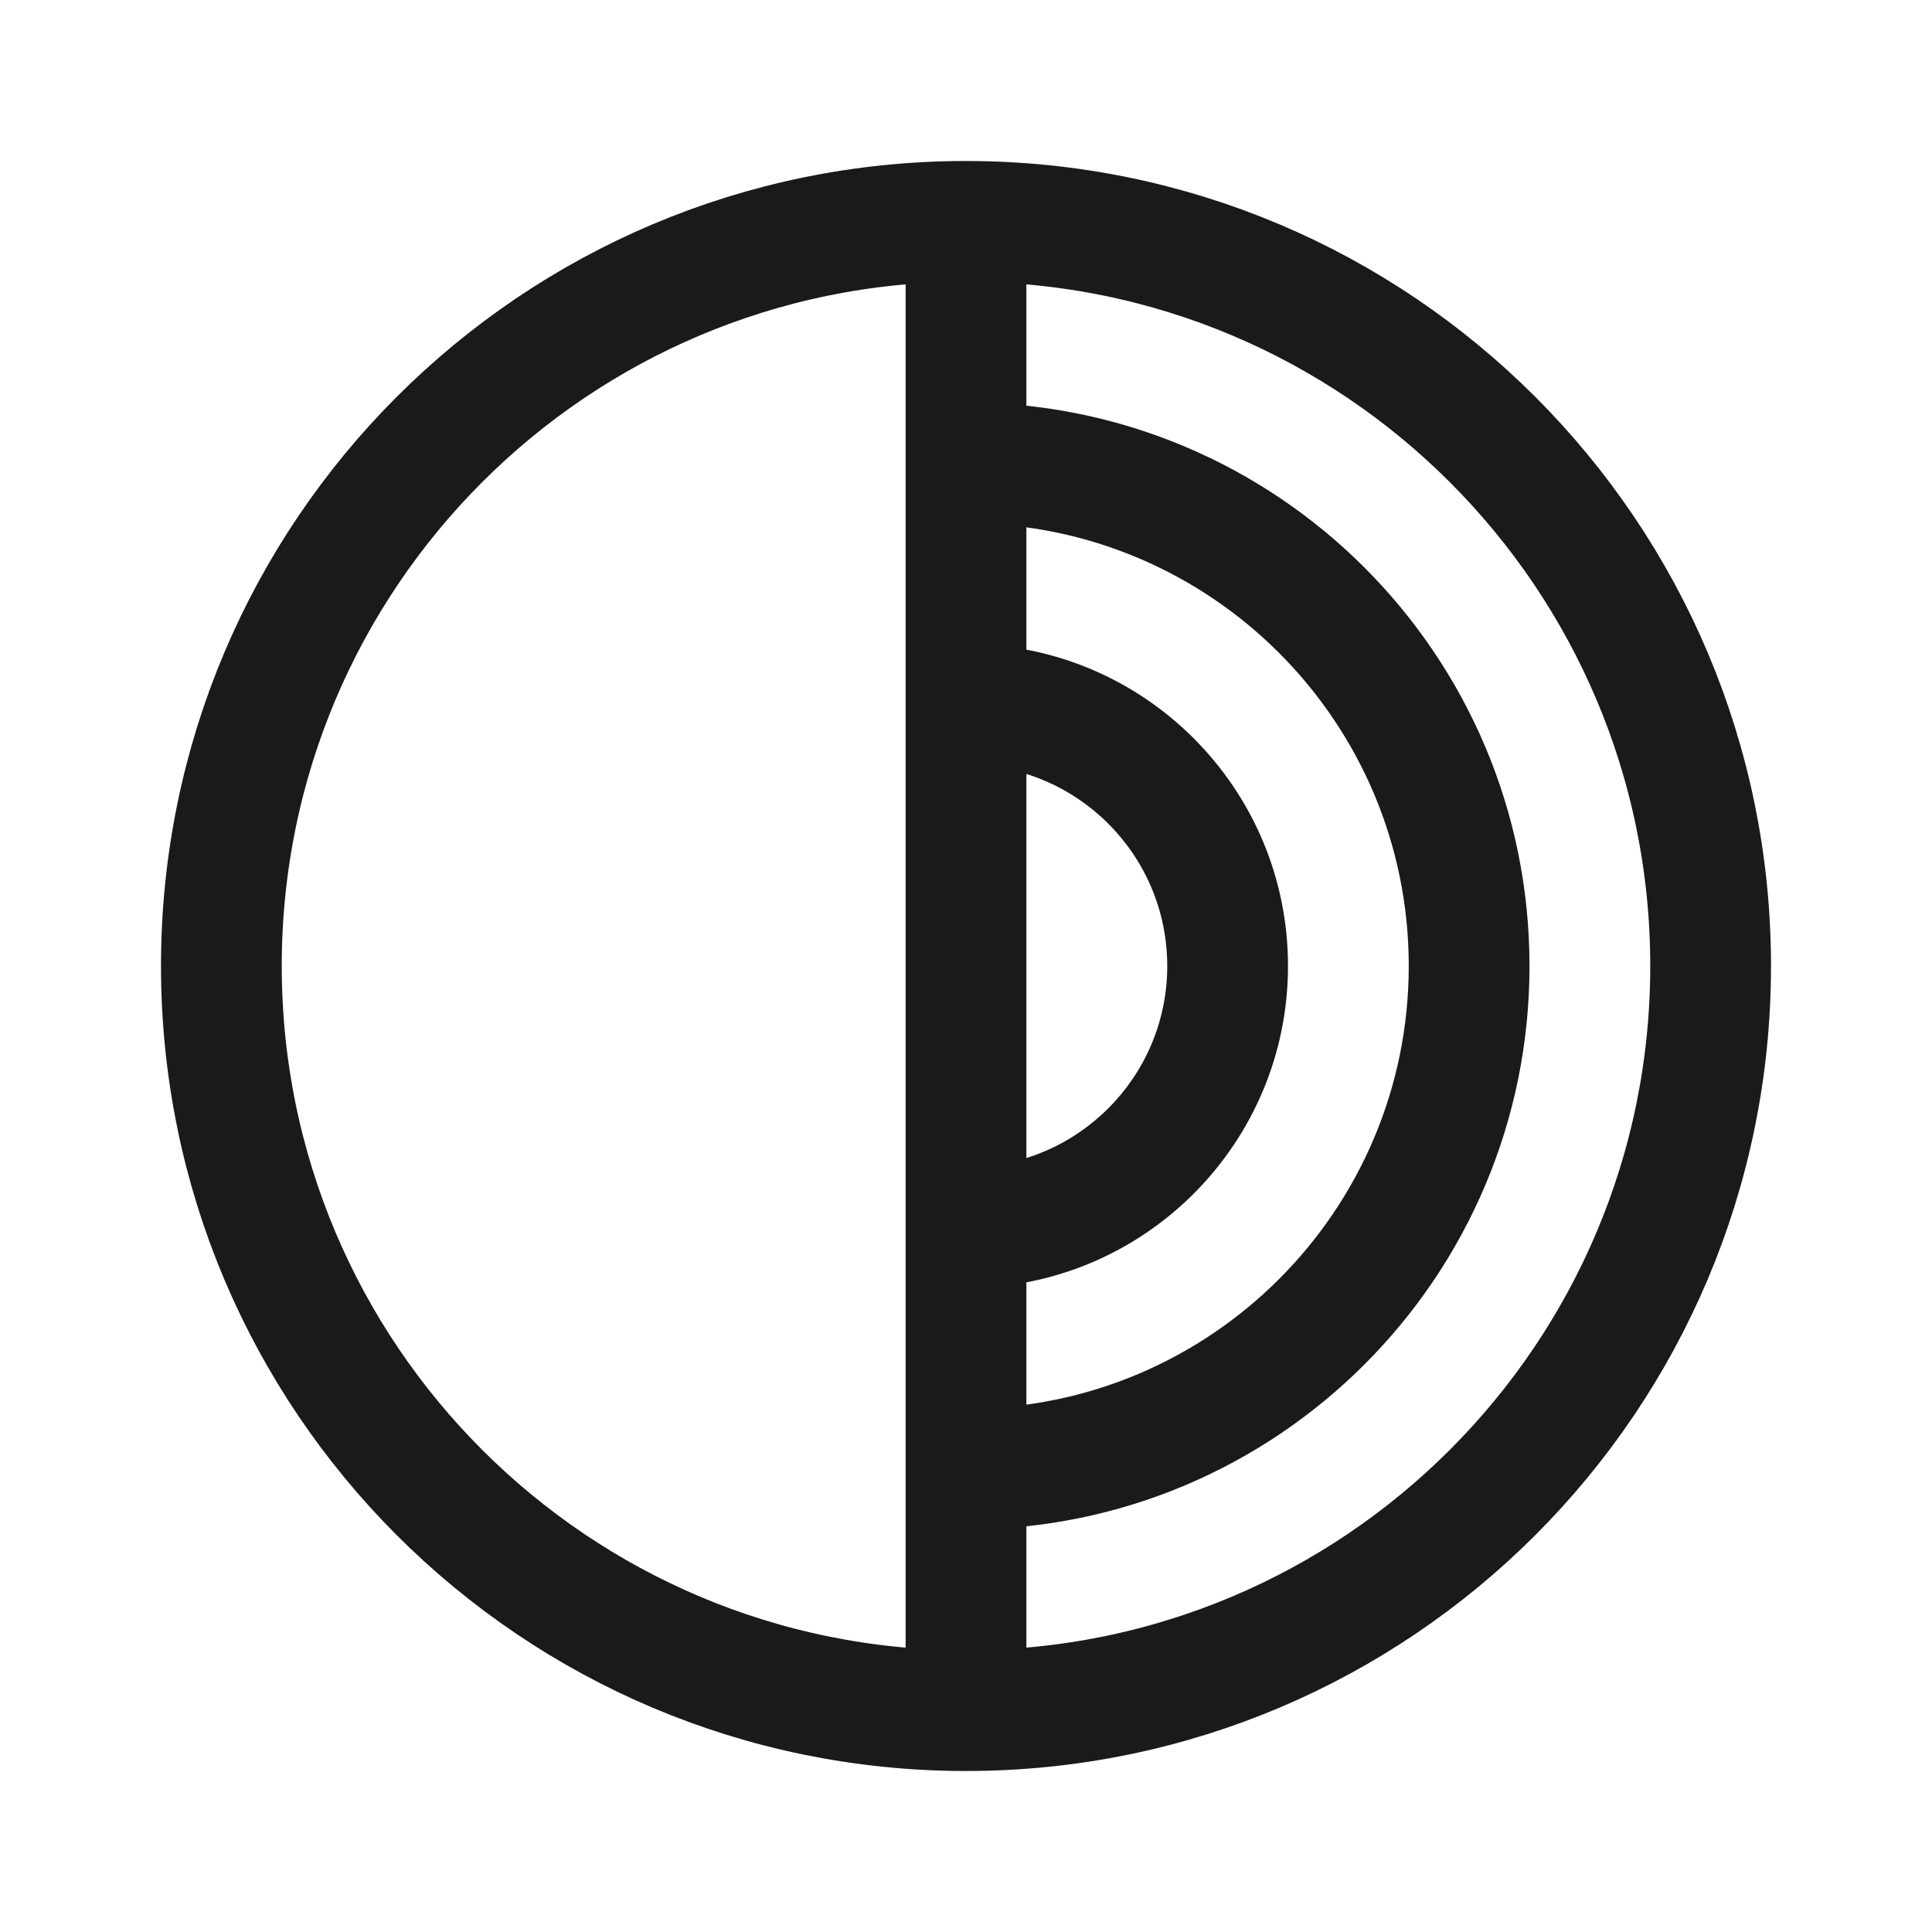
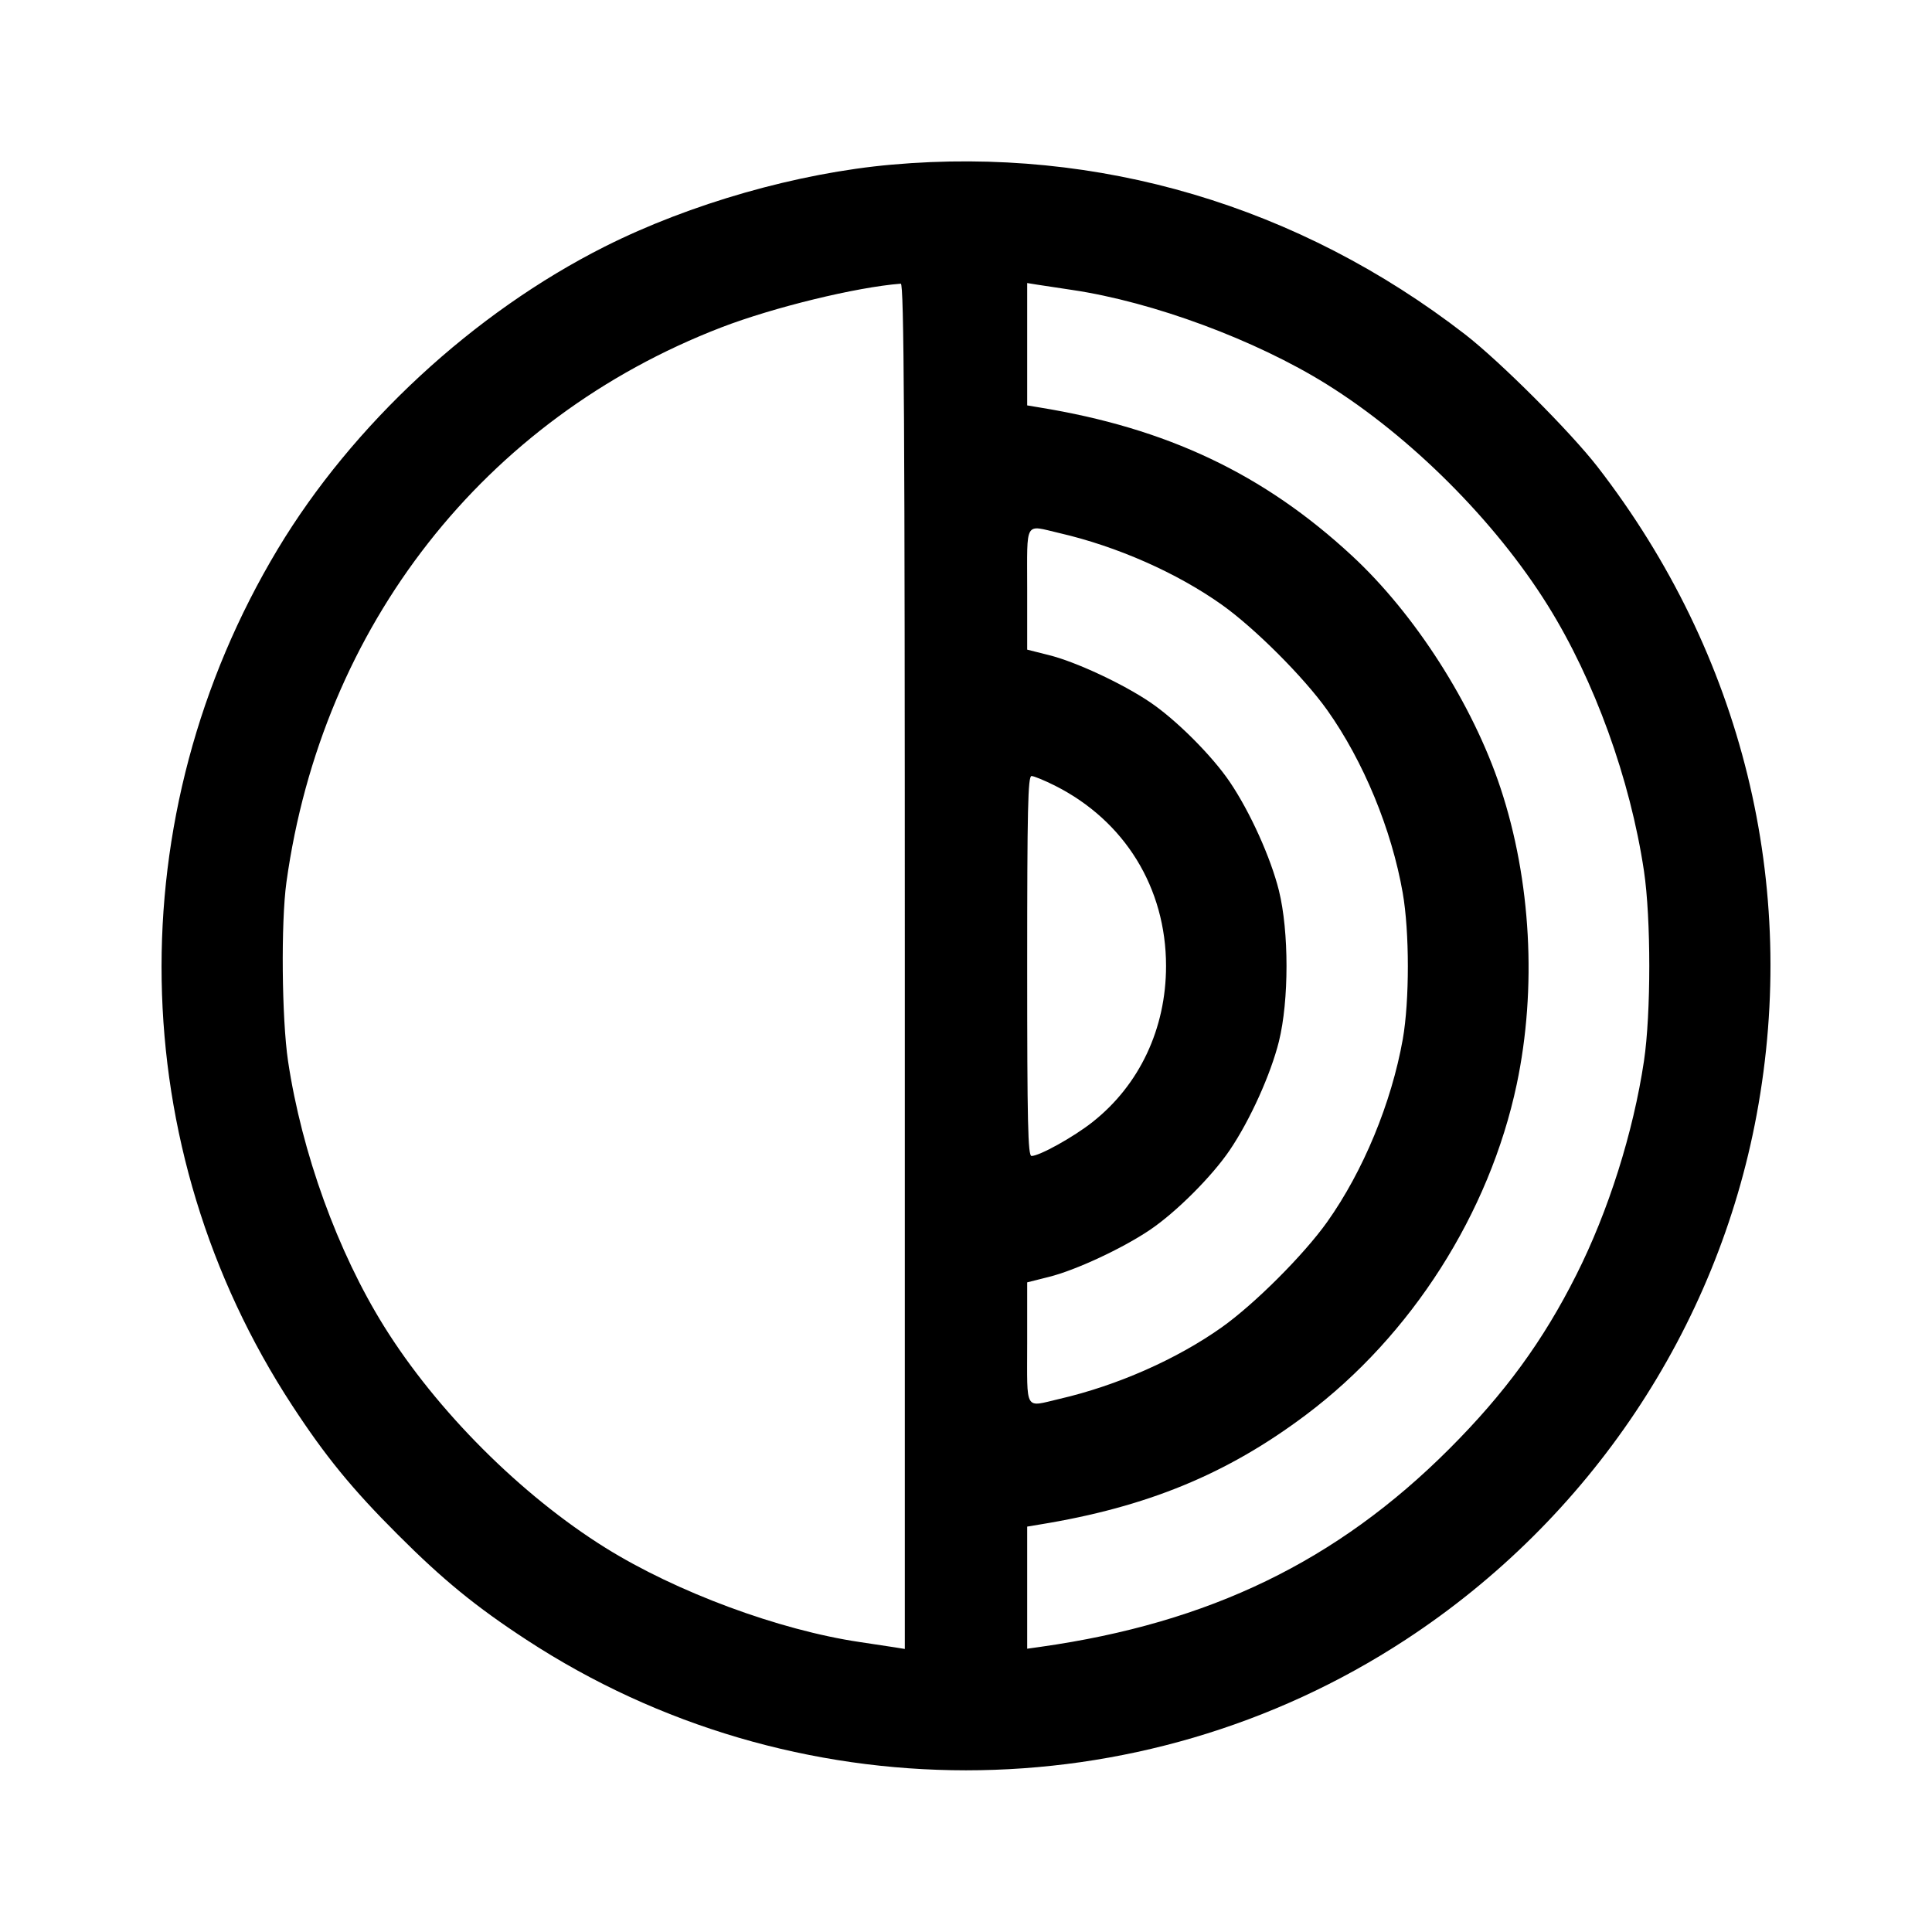
<svg xmlns="http://www.w3.org/2000/svg" xml:space="preserve" fill="none" viewBox="0 0 24 24">
-   <circle cx="12" cy="12" r="9.25" stroke="#1B1A19" stroke-width="1.5" />
-   <path stroke="#1B1A19" stroke-width="1.5" d="M12 3v18" />
-   <path fill="#1B1A19" fill-rule="evenodd" d="M12 16a4 4 0 0 0 0-8v1.5a2.5 2.5 0 0 1 0 5z" clip-rule="evenodd" />
-   <path fill="#1B1A19" fill-rule="evenodd" d="M12 19a7 7 0 1 0 0-14v1.5a5.5 5.5 0 1 1 0 11z" clip-rule="evenodd" />
+   <path d="M11.080 2.045 C 9.911 2.148,8.573 2.530,7.513 3.063 C 5.883 3.884,4.381 5.273,3.451 6.820 C 1.463 10.130,1.532 14.255,3.630 17.460 C 4.040 18.088,4.376 18.499,4.939 19.061 C 5.501 19.624,5.912 19.960,6.540 20.370 C 9.843 22.532,14.157 22.532,17.460 20.370 C 19.748 18.873,21.328 16.509,21.822 13.846 C 22.351 10.995,21.646 8.126,19.846 5.800 C 19.507 5.363,18.637 4.493,18.200 4.154 C 16.133 2.555,13.646 1.818,11.080 2.045 M11.240 12.002 L 11.240 20.484 11.110 20.463 C 11.038 20.452,10.845 20.423,10.680 20.398 C 9.676 20.249,8.405 19.778,7.522 19.228 C 6.474 18.575,5.425 17.526,4.772 16.478 C 4.193 15.549,3.749 14.321,3.578 13.180 C 3.500 12.654,3.489 11.459,3.558 10.960 C 4.000 7.773,6.015 5.202,8.961 4.067 C 9.608 3.818,10.637 3.567,11.190 3.524 C 11.230 3.521,11.240 5.241,11.240 12.002 M13.320 3.602 C 14.324 3.751,15.595 4.222,16.478 4.772 C 17.526 5.425,18.575 6.474,19.228 7.522 C 19.807 8.451,20.251 9.678,20.422 10.820 C 20.510 11.411,20.510 12.589,20.422 13.180 C 20.289 14.069,19.980 15.047,19.581 15.838 C 19.170 16.656,18.694 17.308,18.001 18.001 C 16.607 19.394,15.026 20.160,12.930 20.457 L 12.760 20.481 12.760 19.722 L 12.760 18.964 12.910 18.939 C 14.248 18.722,15.246 18.311,16.224 17.575 C 17.534 16.591,18.502 15.072,18.841 13.471 C 19.093 12.278,19.020 10.935,18.640 9.789 C 18.296 8.751,17.578 7.628,16.793 6.902 C 15.698 5.888,14.498 5.319,12.910 5.061 L 12.760 5.036 12.760 4.276 L 12.760 3.516 12.890 3.537 C 12.962 3.548,13.155 3.577,13.320 3.602 M13.160 6.622 C 13.878 6.788,14.620 7.116,15.179 7.513 C 15.588 7.804,16.196 8.412,16.487 8.821 C 16.936 9.453,17.287 10.302,17.425 11.091 C 17.510 11.576,17.510 12.430,17.426 12.909 C 17.285 13.701,16.935 14.548,16.487 15.179 C 16.196 15.588,15.588 16.196,15.179 16.487 C 14.620 16.884,13.878 17.212,13.160 17.378 C 12.721 17.480,12.760 17.547,12.760 16.685 L 12.760 15.930 13.030 15.862 C 13.361 15.780,13.943 15.509,14.285 15.278 C 14.611 15.058,15.058 14.611,15.278 14.285 C 15.530 13.912,15.785 13.346,15.887 12.938 C 16.013 12.429,16.013 11.571,15.887 11.062 C 15.785 10.654,15.530 10.088,15.278 9.715 C 15.058 9.389,14.611 8.942,14.285 8.722 C 13.943 8.491,13.361 8.220,13.030 8.138 L 12.760 8.070 12.760 7.315 C 12.760 6.453,12.721 6.520,13.160 6.622 M13.104 9.759 C 13.972 10.196,14.485 11.029,14.485 12.000 C 14.485 12.778,14.155 13.479,13.571 13.939 C 13.338 14.124,12.912 14.360,12.814 14.360 C 12.769 14.360,12.760 13.946,12.760 12.000 C 12.760 10.054,12.769 9.640,12.814 9.640 C 12.843 9.640,12.974 9.694,13.104 9.759 " stroke="none" fill-rule="evenodd" fill="black" />
</svg>
